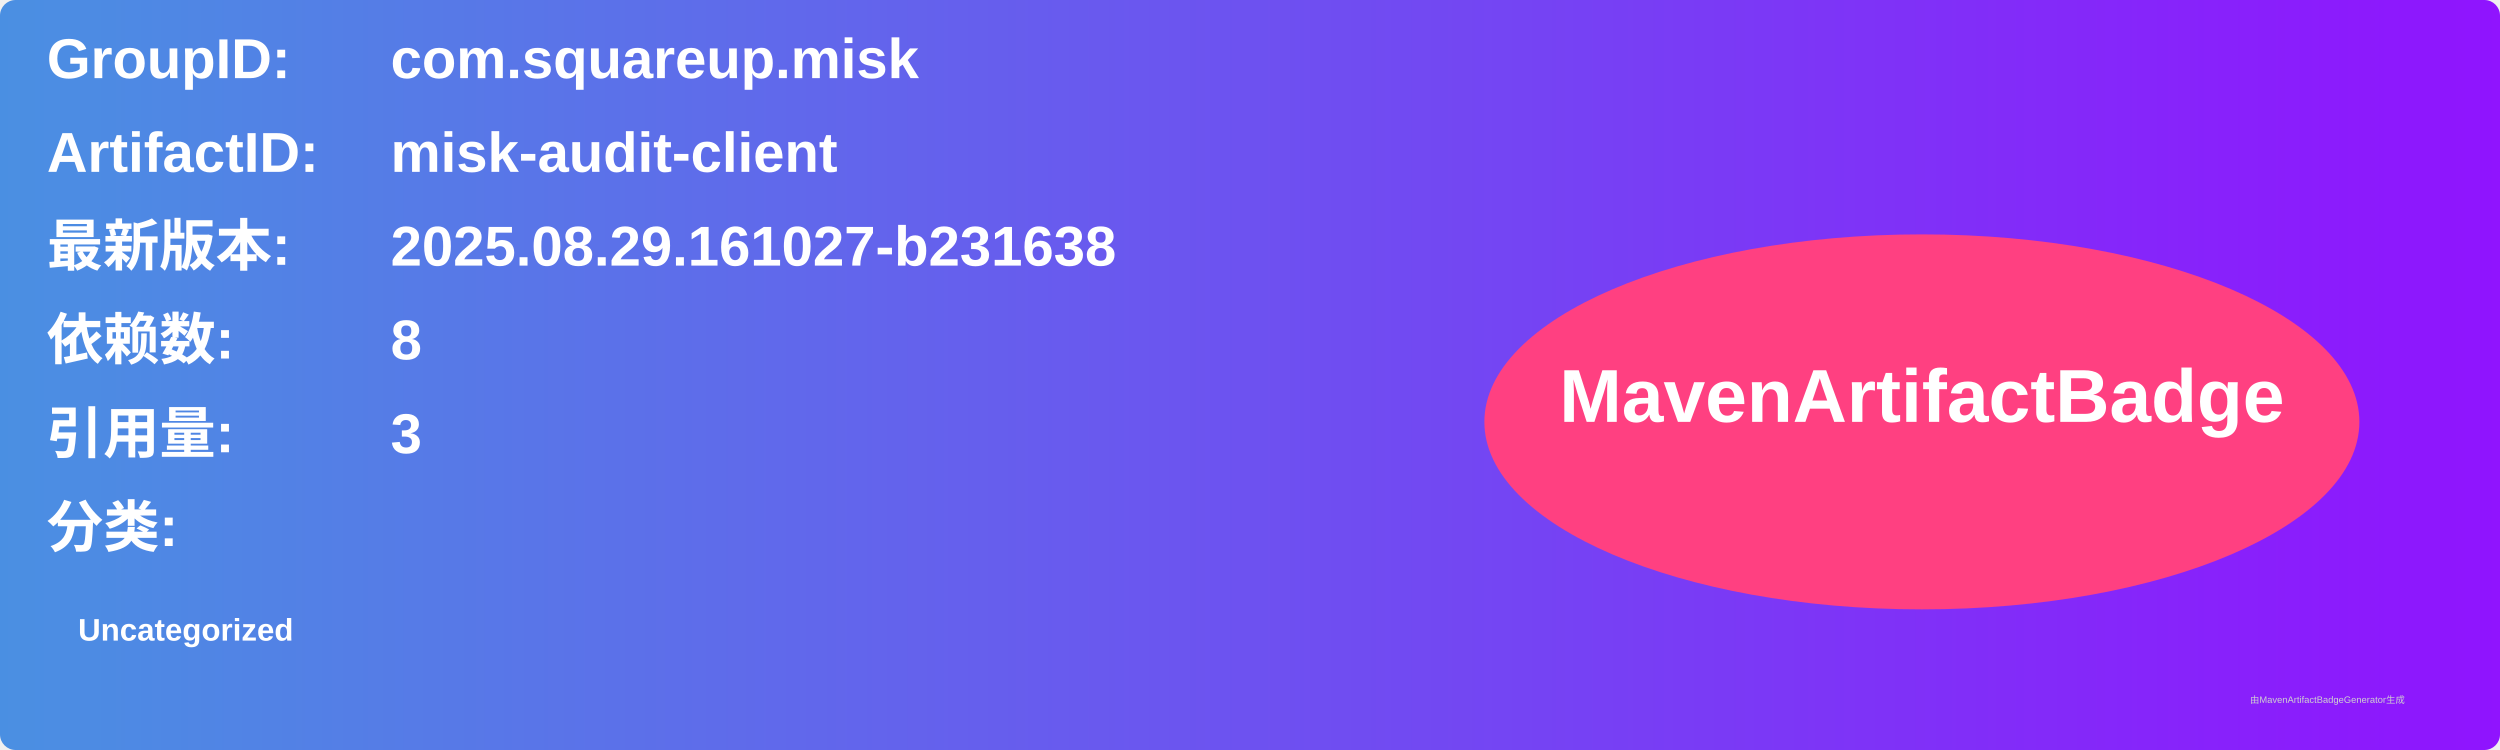
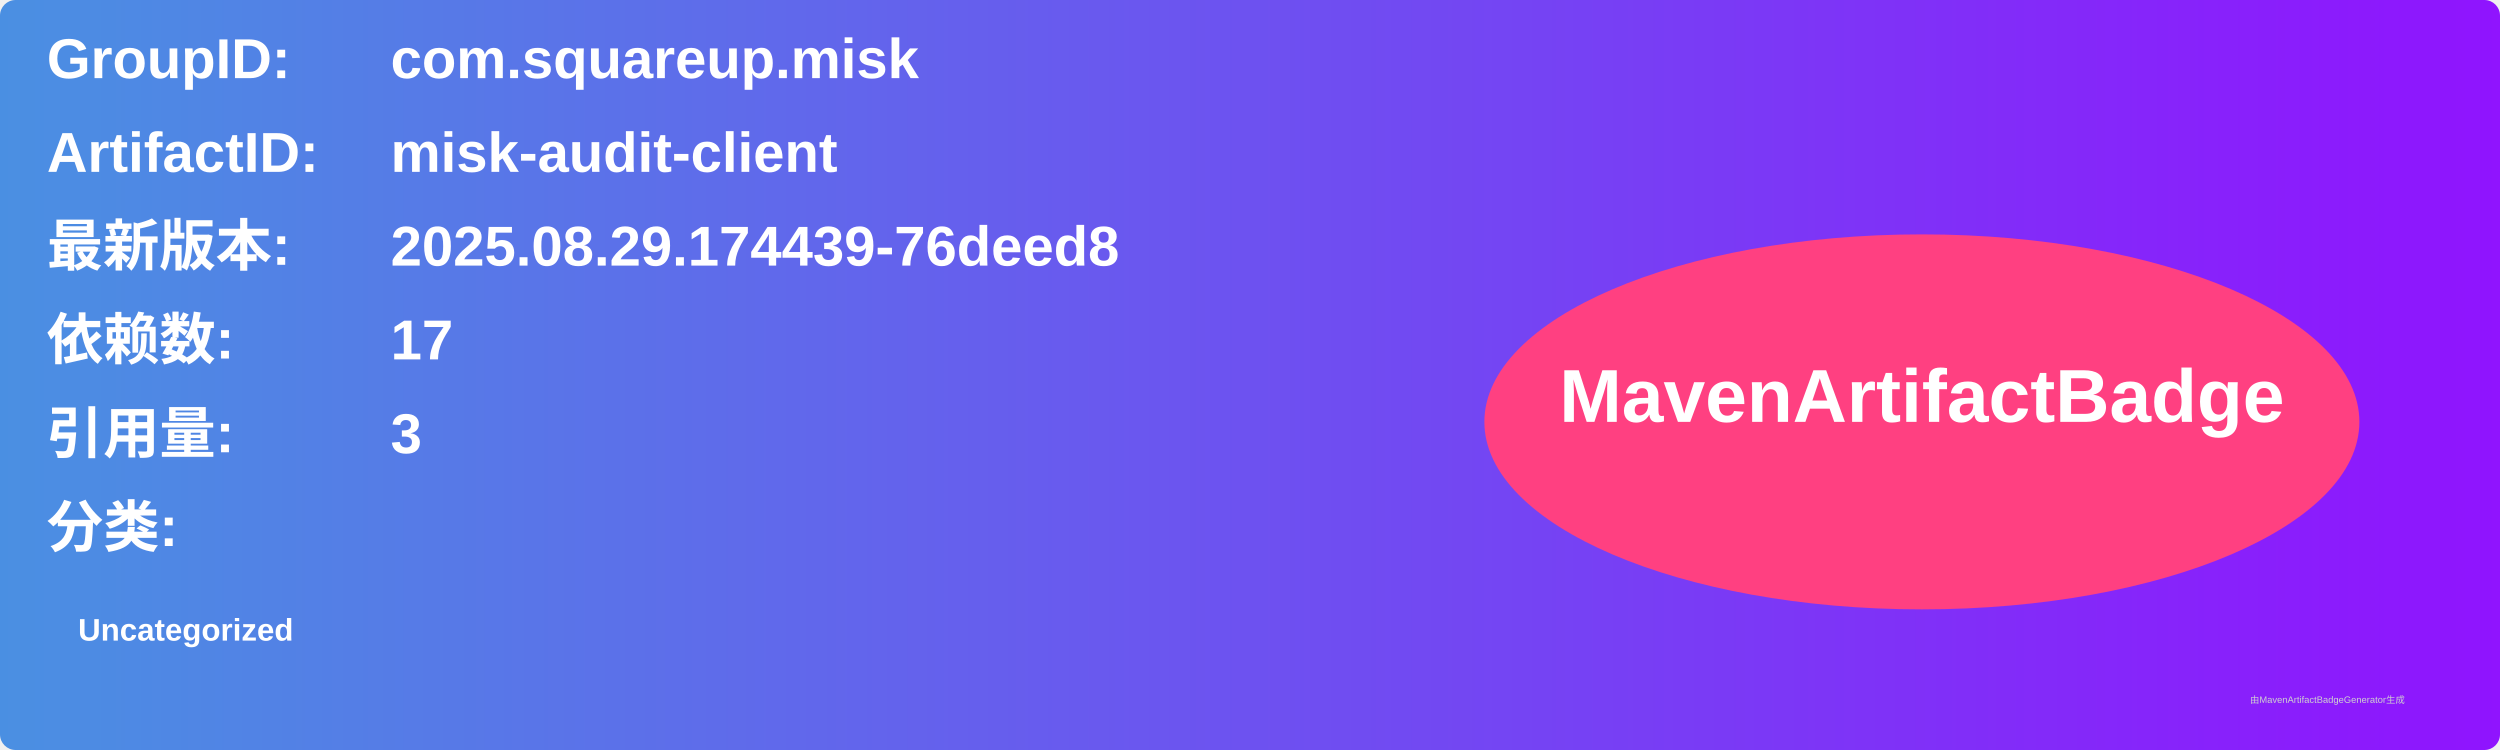
<svg xmlns="http://www.w3.org/2000/svg" width="800" height="240" viewBox="0 0 800 240">
  <linearGradient id="grad" x1="0%" y1="0%" x2="100%" y2="0%">
    <stop offset="0%" stop-color="#4a90e2" />
    <stop offset="100%" stop-color="#9013fe" />
  </linearGradient>
  <rect width="100%" height="100%" rx="5" ry="5" fill="url(#grad)" />
  <g transform="translate(15, 15)">
    <text x="0" y="10" font-family="Arial" font-size="18" fill="white" font-weight="bold" width="260">GroupID:</text>
    <text x="110" y="10" font-family="Arial" font-size="18" fill="white" font-weight="bold" width="460">com.squareup.misk</text>
    <text x="0" y="40" font-family="Arial" font-size="18" fill="white" font-weight="bold" width="260">ArtifactID:</text>
    <text x="110" y="40" font-family="Arial" font-size="18" fill="white" font-weight="bold" width="460">misk-audit-client</text>
    <text x="0" y="70" font-family="Arial" font-size="18" fill="white" font-weight="bold">最新版本:</text>
    <text x="110" y="70" font-family="Arial" font-size="18" fill="white" font-weight="bold">
-       <tspan font-weight="bold">2025.08.29.161027-b231638</tspan>
+       <tspan font-weight="bold">2025.08.29.174439-76deed8</tspan>
    </text>
    <text x="0" y="100" font-family="Arial" font-size="18" fill="white" font-weight="bold">依赖数: </text>
    <text x="110" y="100" font-family="Arial" font-size="18" fill="white">
-       <tspan font-weight="bold">8</tspan>
+       <tspan font-weight="bold">17</tspan>
    </text>
    <text x="0" y="130" font-family="Arial" font-size="18" fill="white" font-weight="bold">引用量: </text>
    <text x="110" y="130" font-family="Arial" font-size="18" fill="white">
      <tspan font-weight="bold">3</tspan>
    </text>
    <text x="0" y="160" font-family="Arial" font-size="18" fill="white" font-weight="bold">分类:</text>
    <text x="10" y="190" font-family="Arial" font-size="10" fill="white">
      <tspan font-weight="bold">Uncategorized</tspan>
    </text>
    <ellipse cx="600" cy="120" rx="140" ry="60" fill="#ff4081" />
    <text x="600" y="120" text-anchor="middle" font-family="Arial" font-size="24" fill="white" font-weight="bold">MavenArtifactBadge</text>
  </g>
  <text x="720" y="225" font-family="Arial" font-size="3" fill="#d0d0d0">由MavenArtifactBadgeGenerator生成</text>
</svg>
